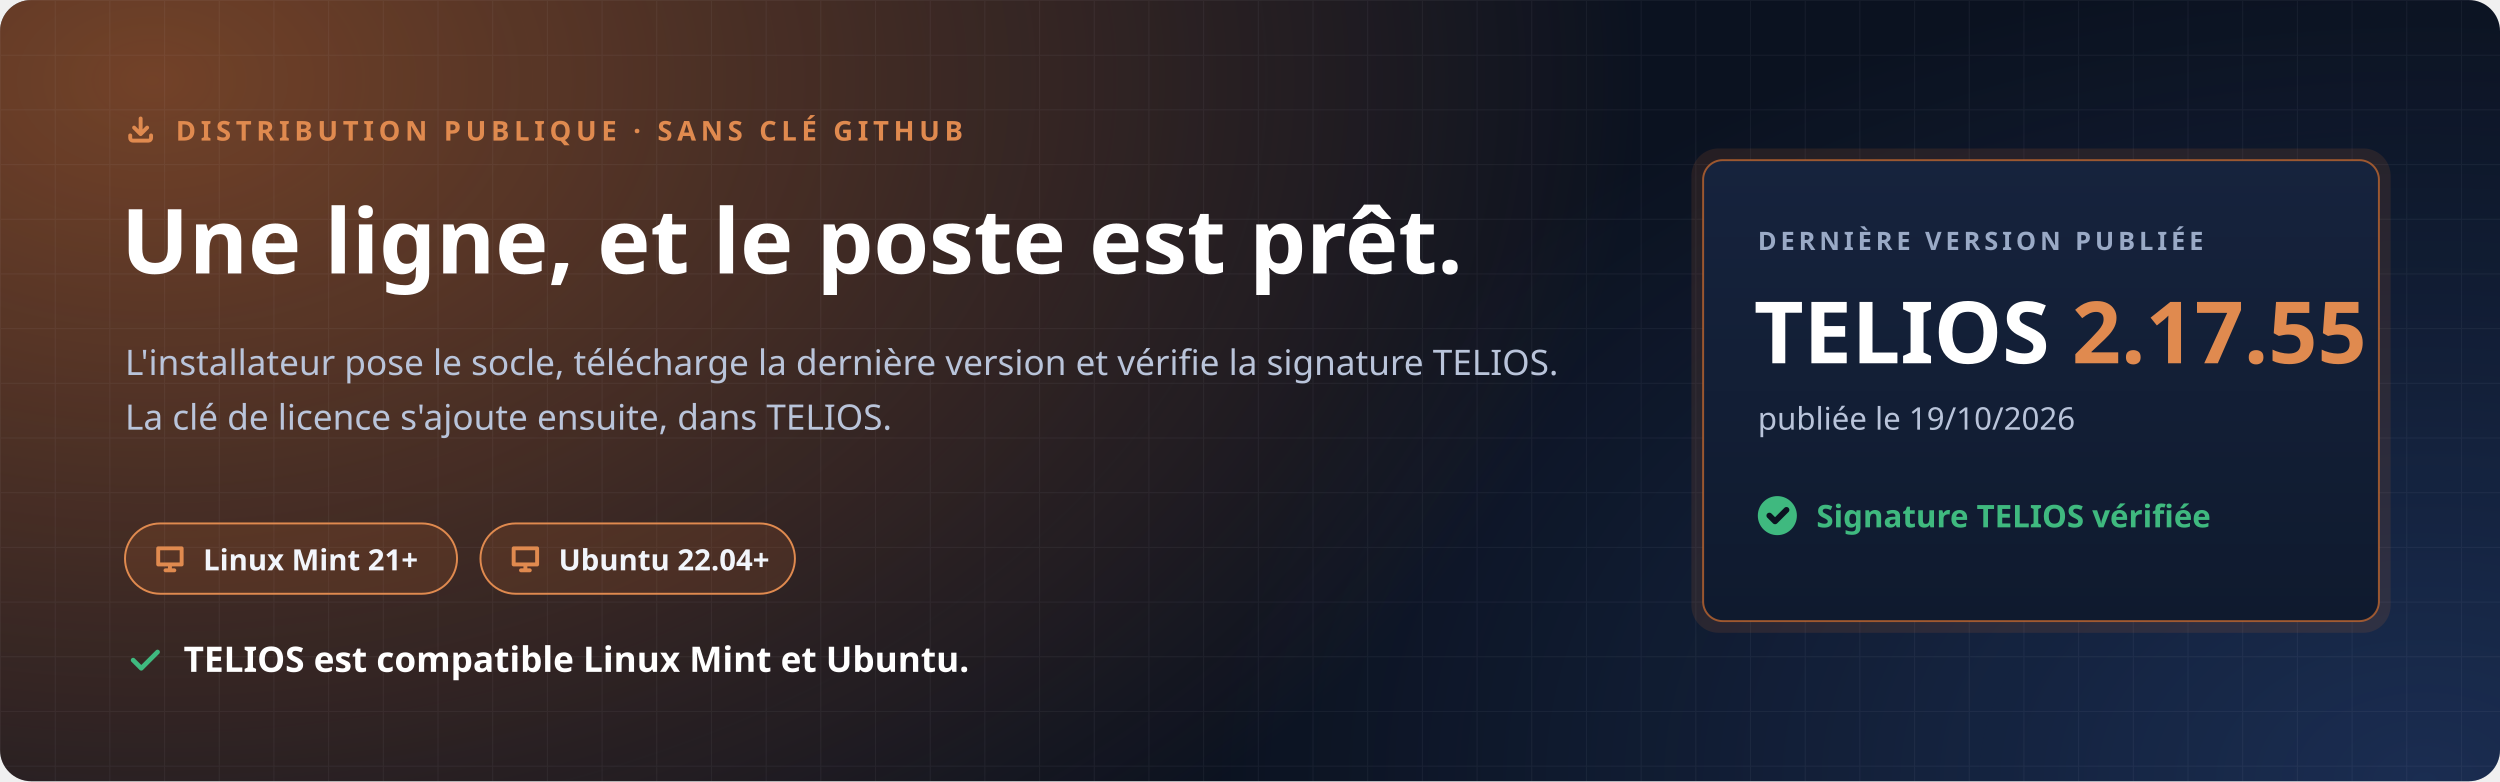
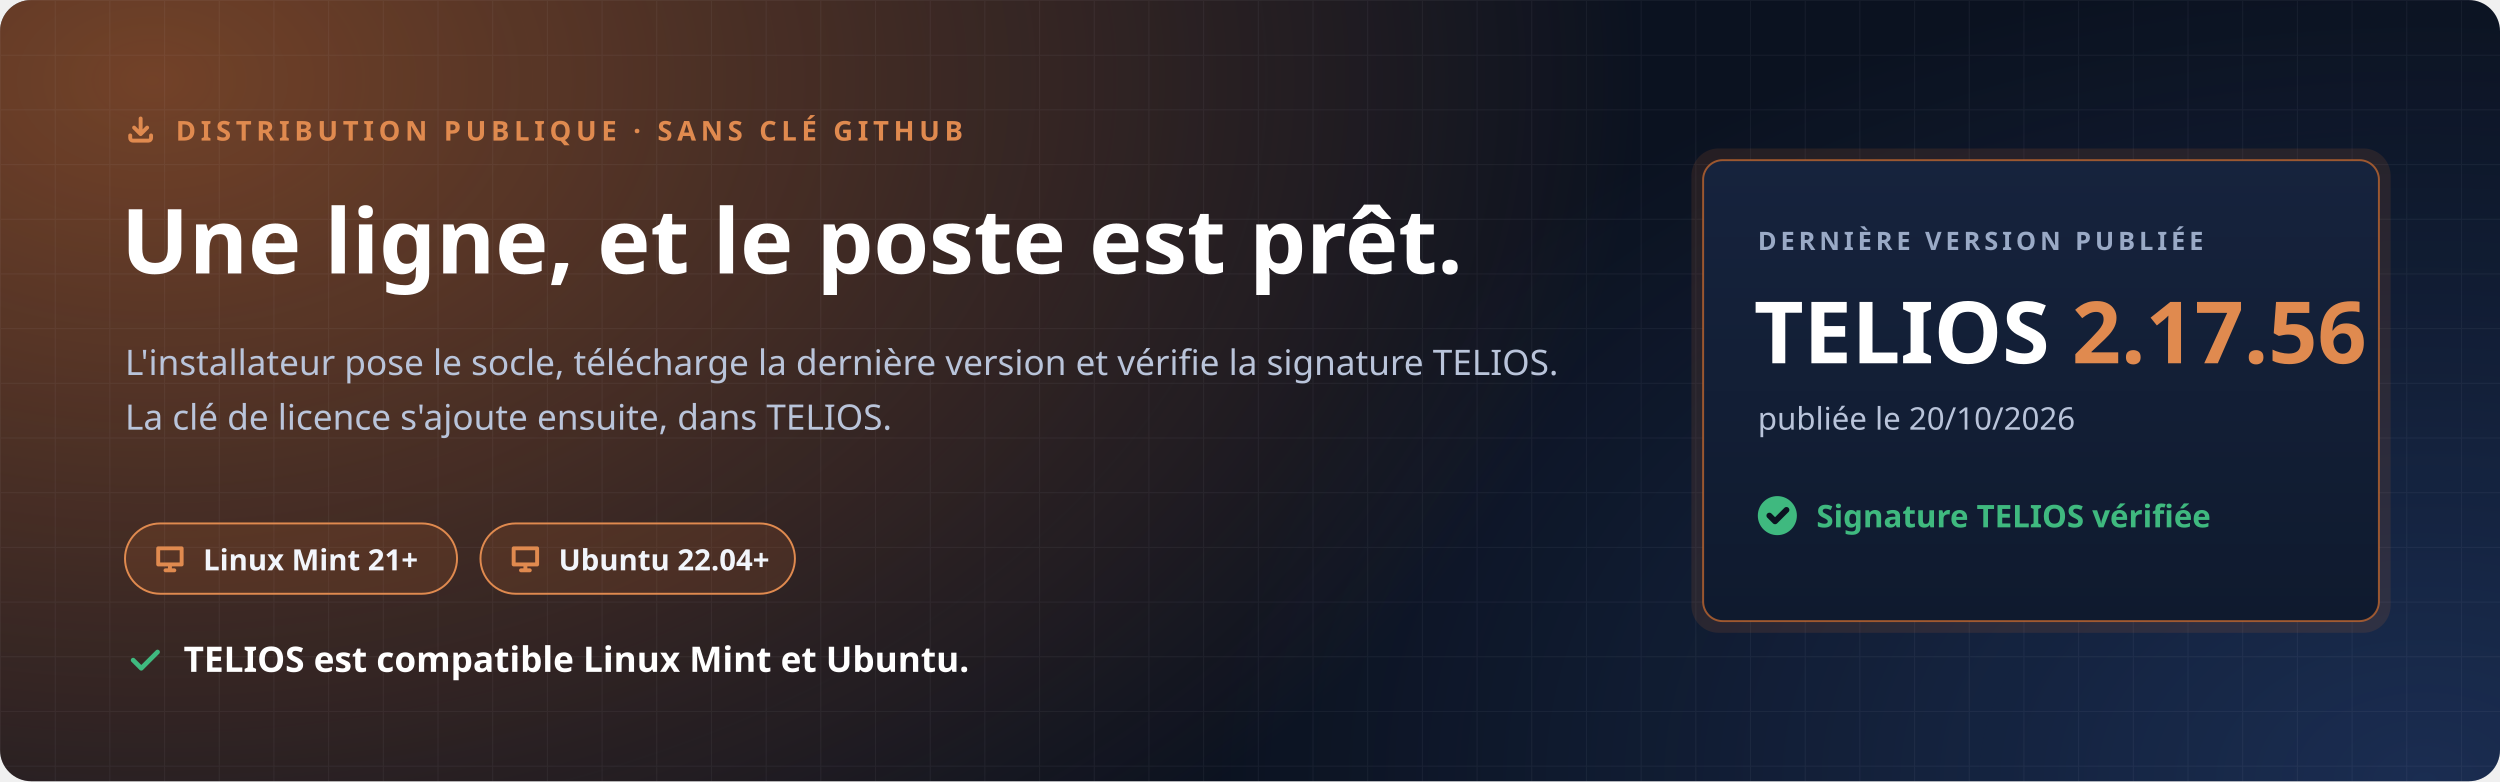
<svg xmlns="http://www.w3.org/2000/svg" width="1280" height="400" viewBox="0 0 1280 400" role="img" aria-labelledby="t d">
  <defs>
    <radialGradient id="halo" cx="0" cy="0" r="1" gradientUnits="userSpaceOnUse" gradientTransform="translate(80 40) scale(760 520)">
      <stop offset="0" stop-color="#C7692F" stop-opacity=".55" />
      <stop offset="1" stop-color="#C7692F" stop-opacity="0" />
    </radialGradient>
    <radialGradient id="halo2" cx="0" cy="0" r="1" gradientUnits="userSpaceOnUse" gradientTransform="translate(1240 400) scale(620 420)">
      <stop offset="0" stop-color="#4F8CFF" stop-opacity=".22" />
      <stop offset="1" stop-color="#4F8CFF" stop-opacity="0" />
    </radialGradient>
    <pattern id="grille" width="28" height="28" patternUnits="userSpaceOnUse">
      <path d="M28 0H0V28" fill="none" stroke="#E8EEF9" stroke-opacity=".05" />
    </pattern>
    <linearGradient id="carte" x1="0" y1="0" x2="0" y2="1">
      <stop offset="0" stop-color="#16233D" />
      <stop offset="1" stop-color="#0F1A2E" />
    </linearGradient>
  </defs>
  <rect width="1280" height="400" rx="16" fill="#0B1220" />
  <rect width="1280" height="400" rx="16" fill="url(#halo)" />
  <rect width="1280" height="400" rx="16" fill="url(#halo2)" />
  <rect width="1280" height="400" rx="16" fill="url(#grille)" />
  <g font-family="'Segoe UI', Ubuntu, 'Noto Sans', 'Helvetica Neue', Arial, sans-serif">
    <path transform="translate(64.0 58.0) scale(0.667)" d="M4 17v2a2 2 0 0 0 2 2h12a2 2 0 0 0 2-2v-2M7 11l5 5 5-5M12 4v12" fill="none" stroke="#E08A4F" stroke-width="3.00" stroke-linecap="round" stroke-linejoin="round" />
    <text x="90" y="72" font-size="14" font-weight="700" letter-spacing="2.4" fill="#E08A4F">DISTRIBUTION PUBLIQUE · SANS CLÉ GITHUB</text>
    <text x="62" y="140" font-size="46" font-weight="800" fill="#FFFFFF">Une ligne, et le poste est prêt.</text>
    <text x="64" y="192" font-size="18" fill="#B9C4DA">L'installateur pose le socle, télécharge la dernière version et vérifie la signature TELIOS.</text>
    <text x="64" y="220" font-size="18" fill="#B9C4DA">La clé de licence s'ajoute ensuite, dans TELIOS.</text>
    <g transform="translate(64 268)">
      <rect width="170" height="36" rx="18" fill="#C7692F" fill-opacity=".16" stroke="#E08A4F" />
      <path transform="translate(14.0 9.0) scale(0.750)" d="M4 5h16v11H4zM9 20h6M12 16v4" fill="none" stroke="#E08A4F" stroke-width="2.67" stroke-linecap="round" stroke-linejoin="round" />
      <text x="40" y="24" font-size="15" font-weight="700" fill="#F2F5FB">Linux Mint 21+</text>
    </g>
    <g transform="translate(246 268)">
      <rect width="161" height="36" rx="18" fill="#C7692F" fill-opacity=".16" stroke="#E08A4F" />
      <path transform="translate(14.0 9.0) scale(0.750)" d="M4 5h16v11H4zM9 20h6M12 16v4" fill="none" stroke="#E08A4F" stroke-width="2.67" stroke-linecap="round" stroke-linejoin="round" />
      <text x="40" y="24" font-size="15" font-weight="700" fill="#F2F5FB">Ubuntu 22.04+</text>
    </g>
    <path transform="translate(64.0 328.0) scale(0.833)" d="M5 12l5 5L20 7" fill="none" stroke="#3FB97F" stroke-width="2.88" stroke-linecap="round" stroke-linejoin="round" />
    <text x="94" y="344" font-size="18" font-weight="700" fill="#FFFFFF">TELIOS est compatible Linux Mint et Ubuntu.</text>
    <g transform="translate(872 82)">
      <rect x="-6" y="-6" width="358" height="248" rx="14" fill="#C7692F" fill-opacity=".14" />
      <rect width="346" height="236" rx="10" fill="url(#carte)" stroke="#C7692F" stroke-opacity=".75" />
      <text x="28" y="46" font-size="13" font-weight="700" letter-spacing="2" fill="#9AAAC6">DERNIÈRE VERSION PUBLIÉE</text>
-       <text x="26" y="104" font-size="44" font-weight="800" fill="#FFFFFF">TELIOS <tspan fill="#E08A4F">2.17.55</tspan>
+       <text x="26" y="104" font-size="44" font-weight="800" fill="#FFFFFF">TELIOS <tspan fill="#E08A4F">2.17.56</tspan>
      </text>
-       <text x="28" y="138" font-size="16" fill="#B9C4DA">publiée le 19/10/2026</text>
+       <text x="28" y="138" font-size="16" fill="#B9C4DA">publiée le 20/10/2026</text>
      <circle cx="38" cy="182" r="10" fill="#3FB97F" />
      <path transform="translate(31.0 175.0) scale(0.583)" d="M5 12l5 5L20 7" fill="none" stroke="#0B1220" stroke-width="5.14" stroke-linecap="round" stroke-linejoin="round" />
      <text x="58" y="188" font-size="16" font-weight="700" fill="#3FB97F">Signature TELIOS vérifiée</text>
    </g>
  </g>
</svg>
